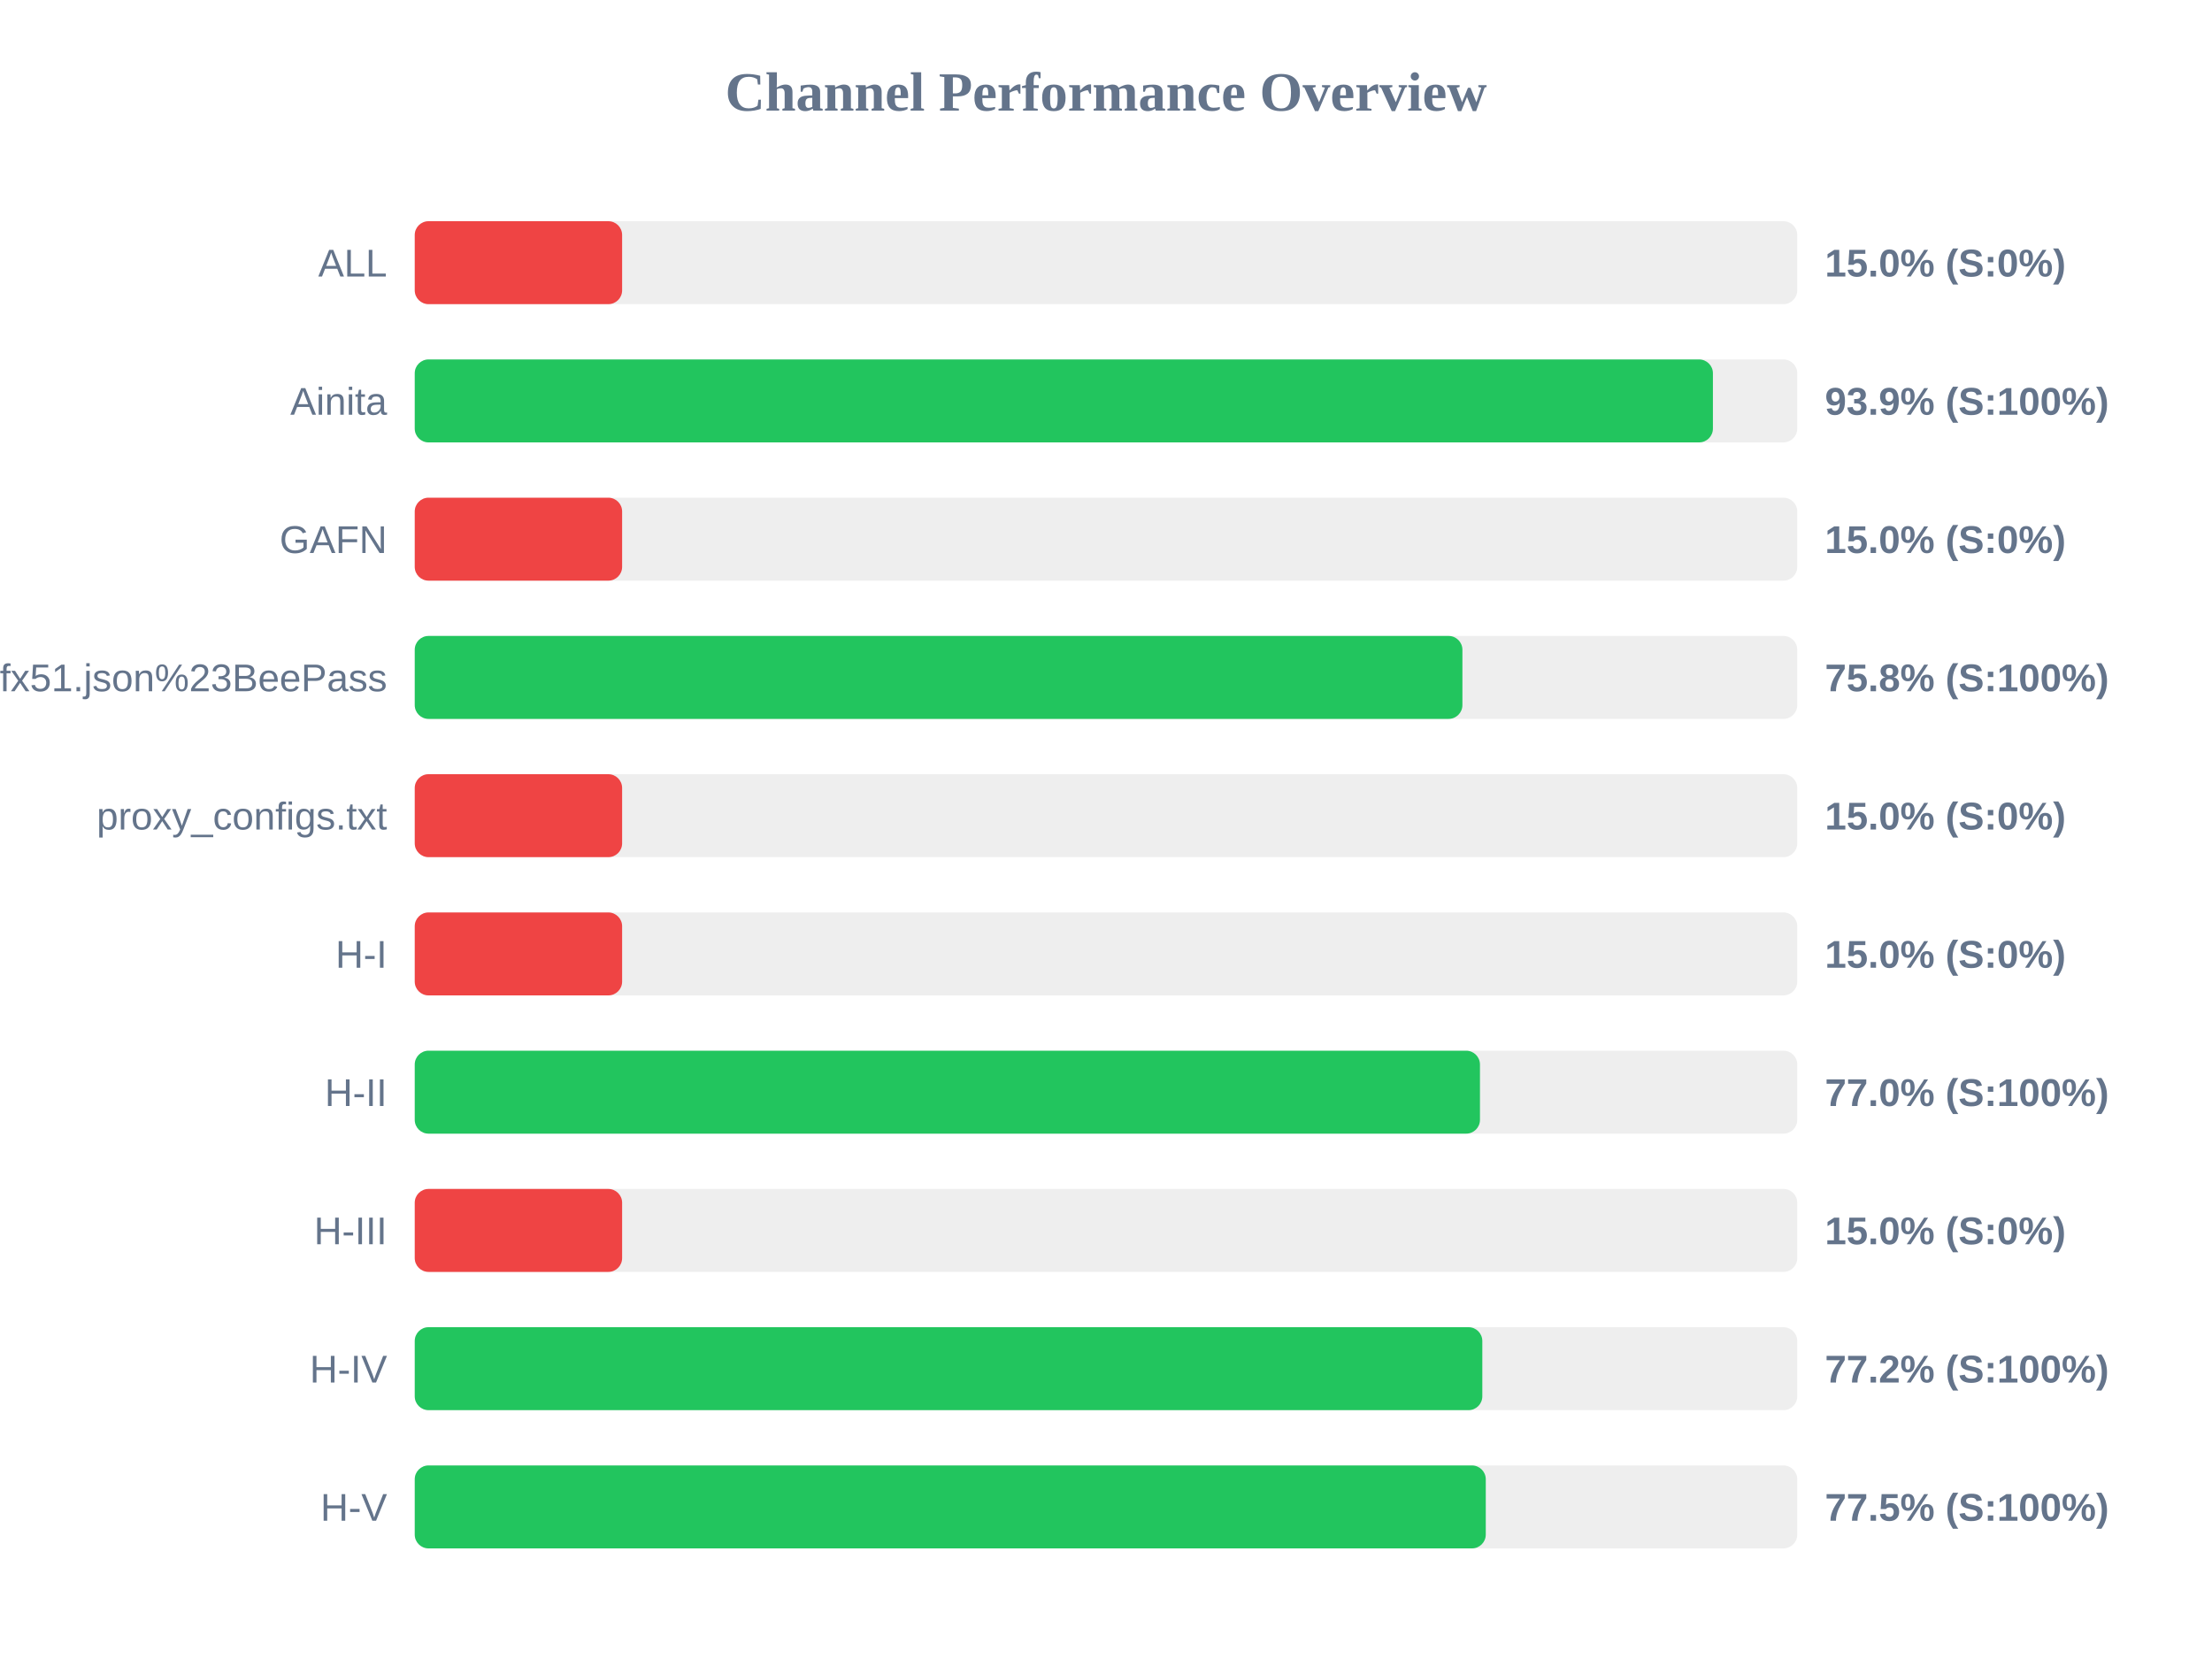
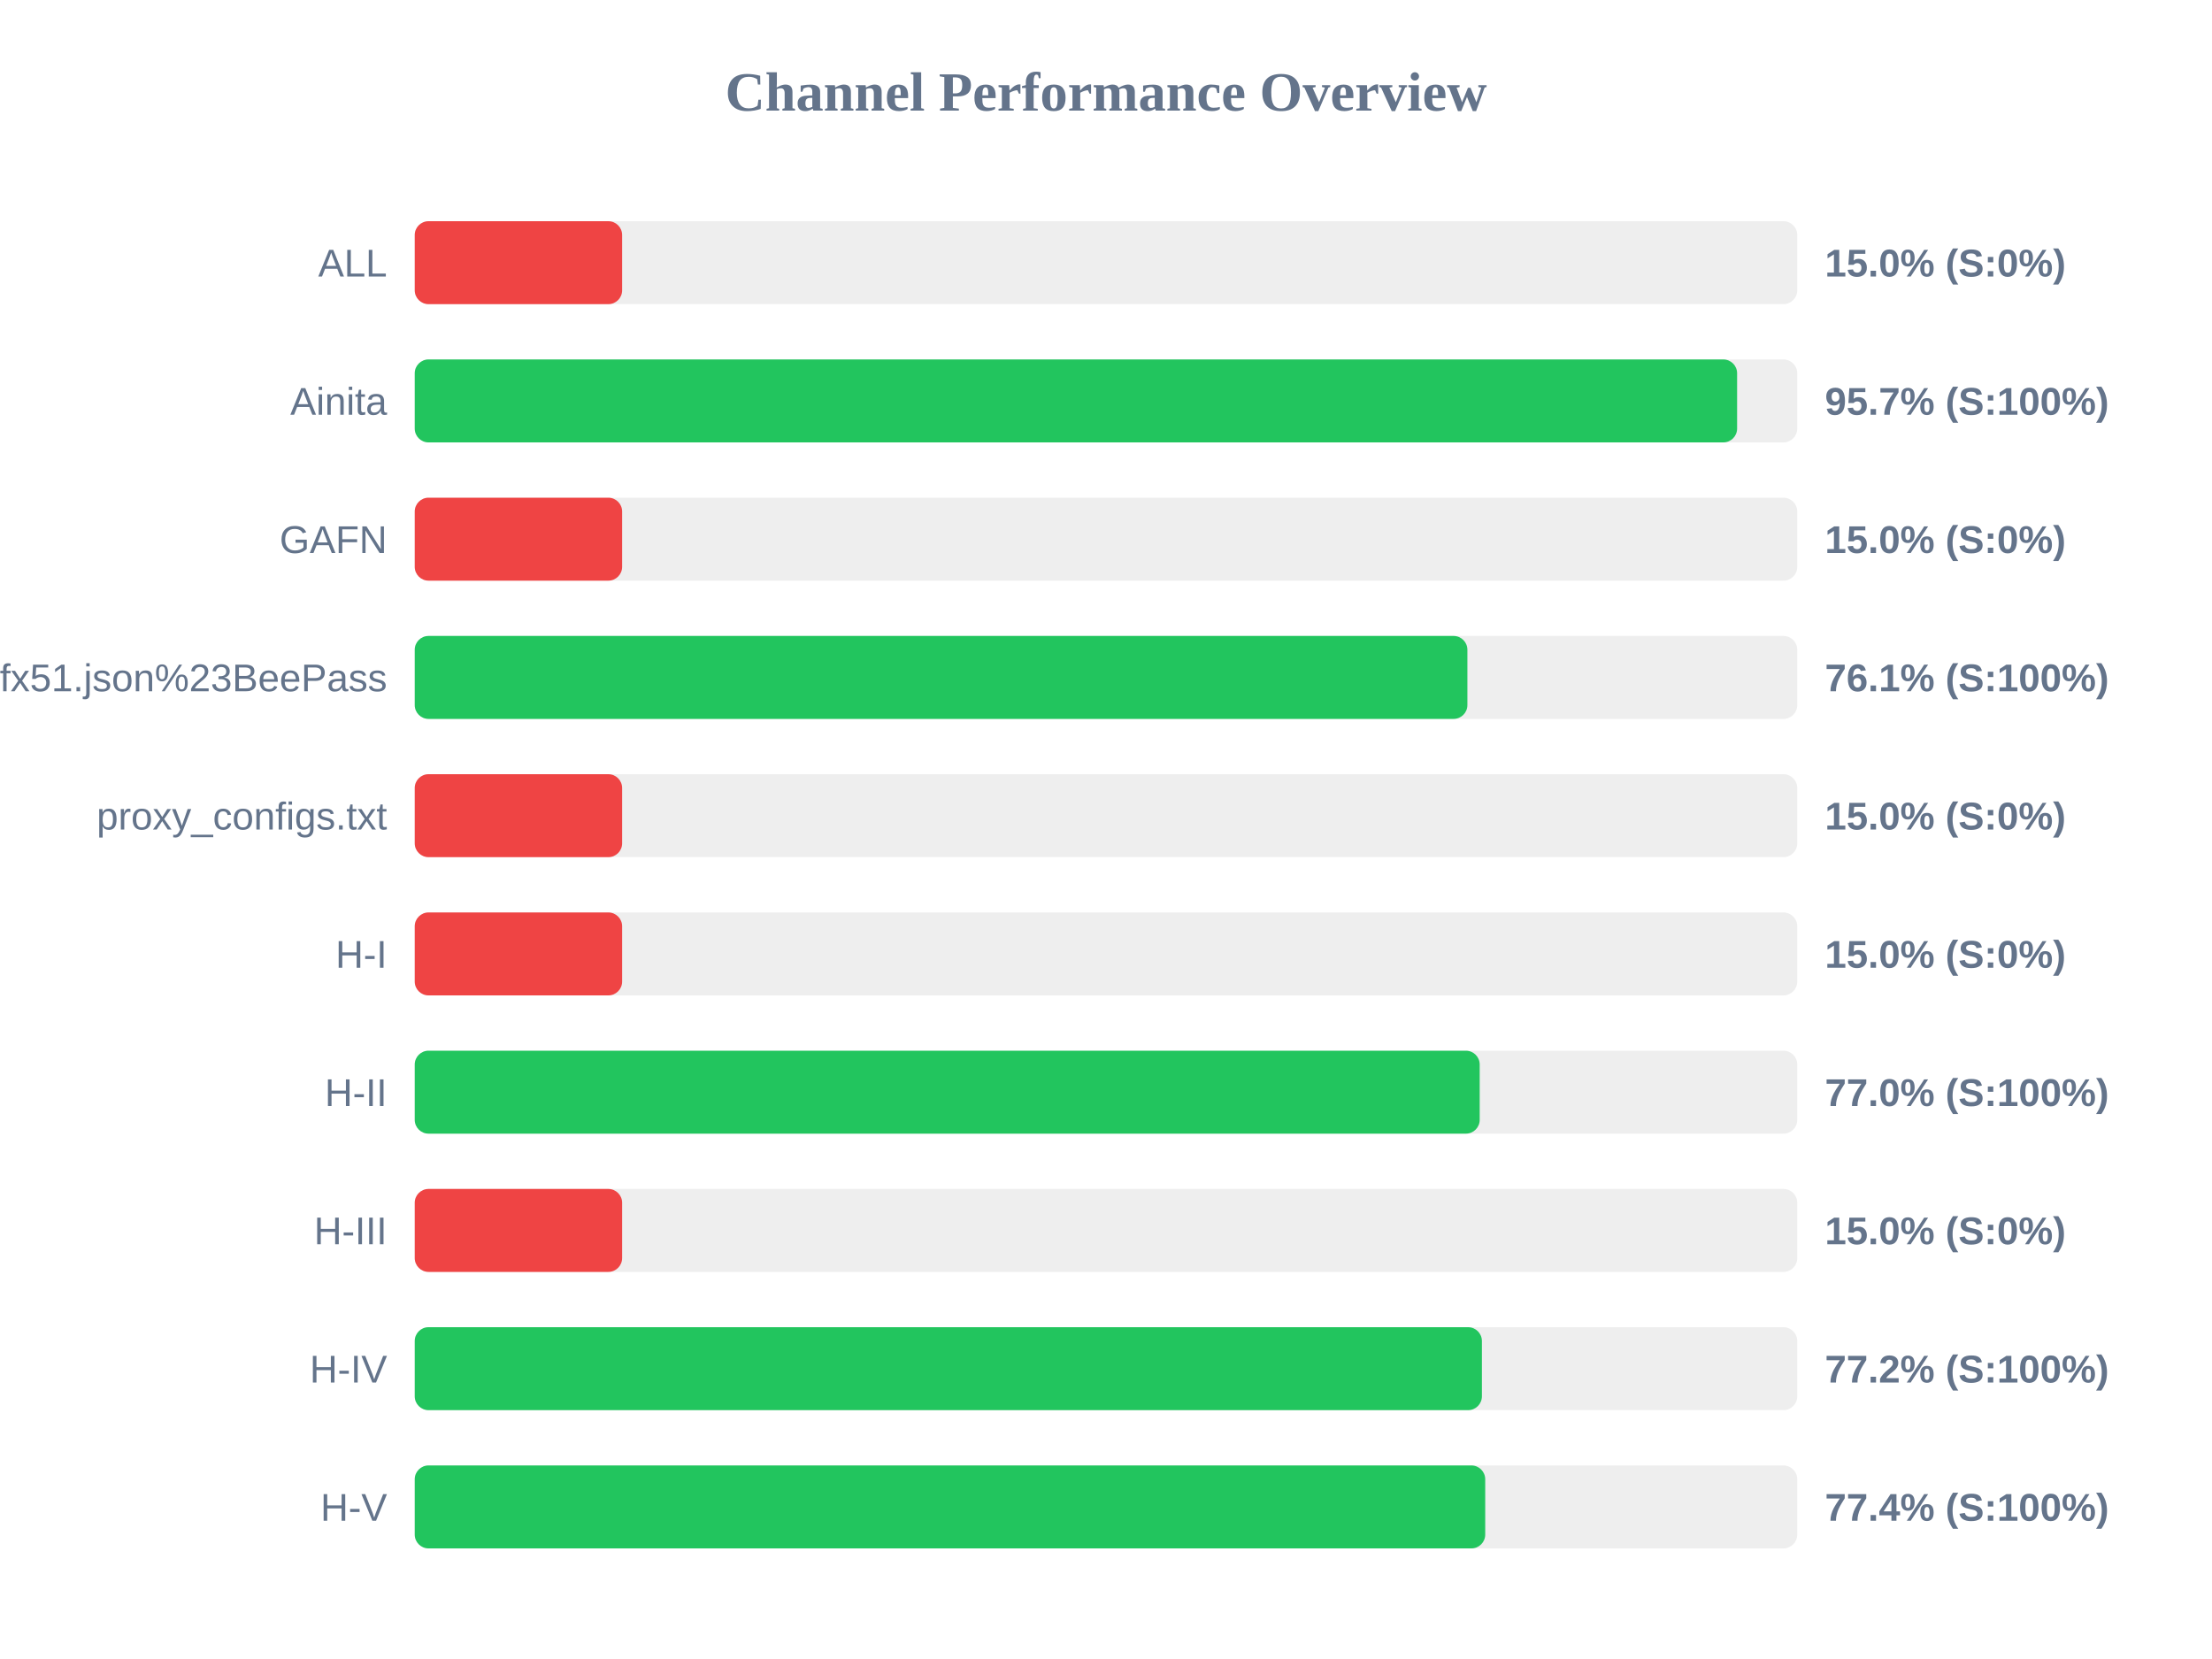
<svg xmlns="http://www.w3.org/2000/svg" width="800" height="600" version="1.1">
  <style>
        .row { font: 14px Arial; fill: #64748b; }
        .score { font: bold 14px Arial; fill: #64748b; }
    </style>
  <text x="400" y="40" text-anchor="middle" font-size="20px" font-weight="bold" fill="#64748b">Channel Performance Overview</text>
  <rect x="150" y="80" width="500" height="30" fill="#eee" rx="5" />
  <rect x="150" y="80" width="75.0" height="30" fill="#ef4444" rx="5" />
  <text x="140" y="100" text-anchor="end" class="row">ALL</text>
  <text x="660" y="100" text-anchor="start" class="score">15.0% (S:0%)</text>
  <rect x="150" y="130" width="500" height="30" fill="#eee" rx="5" />
-   <rect x="150" y="130" width="469.5" height="30" fill="#22c55e" rx="5" />
+   <rect x="150" y="130" width="478.25" height="30" fill="#22c55e" rx="5" />
  <text x="140" y="150" text-anchor="end" class="row">Ainita</text>
-   <text x="660" y="150" text-anchor="start" class="score">93.9% (S:100%)</text>
+   <text x="660" y="150" text-anchor="start" class="score">95.7% (S:100%)</text>
  <rect x="150" y="180" width="500" height="30" fill="#eee" rx="5" />
  <rect x="150" y="180" width="75.0" height="30" fill="#ef4444" rx="5" />
  <text x="140" y="200" text-anchor="end" class="row">GAFN</text>
  <text x="660" y="200" text-anchor="start" class="score">15.0% (S:0%)</text>
  <rect x="150" y="230" width="500" height="30" fill="#eee" rx="5" />
-   <rect x="150" y="230" width="378.9" height="30" fill="#22c55e" rx="5" />
+   <rect x="150" y="230" width="380.7" height="30" fill="#22c55e" rx="5" />
  <text x="140" y="250" text-anchor="end" class="row">sub?s=ssconf%3A%2F%2Fs3.amazonaws.com%2Fbeedynconprd%2Fzf38bv6oxi1nv3wfkpmxyfl8yj5fargza3foantoalu16vznl0ckxx7bgf1ufx51.json%23BeePass</text>
-   <text x="660" y="250" text-anchor="start" class="score">75.8% (S:100%)</text>
+   <text x="660" y="250" text-anchor="start" class="score">76.1% (S:100%)</text>
  <rect x="150" y="280" width="500" height="30" fill="#eee" rx="5" />
  <rect x="150" y="280" width="75.0" height="30" fill="#ef4444" rx="5" />
  <text x="140" y="300" text-anchor="end" class="row">proxy_configs.txt</text>
  <text x="660" y="300" text-anchor="start" class="score">15.0% (S:0%)</text>
  <rect x="150" y="330" width="500" height="30" fill="#eee" rx="5" />
  <rect x="150" y="330" width="75.0" height="30" fill="#ef4444" rx="5" />
  <text x="140" y="350" text-anchor="end" class="row">H-I</text>
  <text x="660" y="350" text-anchor="start" class="score">15.0% (S:0%)</text>
  <rect x="150" y="380" width="500" height="30" fill="#eee" rx="5" />
-   <rect x="150" y="380" width="385.25" height="30" fill="#22c55e" rx="5" />
+   <rect x="150" y="380" width="385.15" height="30" fill="#22c55e" rx="5" />
  <text x="140" y="400" text-anchor="end" class="row">H-II</text>
  <text x="660" y="400" text-anchor="start" class="score">77.0% (S:100%)</text>
  <rect x="150" y="430" width="500" height="30" fill="#eee" rx="5" />
  <rect x="150" y="430" width="75.0" height="30" fill="#ef4444" rx="5" />
  <text x="140" y="450" text-anchor="end" class="row">H-III</text>
  <text x="660" y="450" text-anchor="start" class="score">15.0% (S:0%)</text>
  <rect x="150" y="480" width="500" height="30" fill="#eee" rx="5" />
-   <rect x="150" y="480" width="386.1" height="30" fill="#22c55e" rx="5" />
+   <rect x="150" y="480" width="385.95" height="30" fill="#22c55e" rx="5" />
  <text x="140" y="500" text-anchor="end" class="row">H-IV</text>
  <text x="660" y="500" text-anchor="start" class="score">77.2% (S:100%)</text>
  <rect x="150" y="530" width="500" height="30" fill="#eee" rx="5" />
-   <rect x="150" y="530" width="387.35" height="30" fill="#22c55e" rx="5" />
+   <rect x="150" y="530" width="387.15" height="30" fill="#22c55e" rx="5" />
  <text x="140" y="550" text-anchor="end" class="row">H-V</text>
-   <text x="660" y="550" text-anchor="start" class="score">77.5% (S:100%)</text>
+   <text x="660" y="550" text-anchor="start" class="score">77.4% (S:100%)</text>
</svg>
